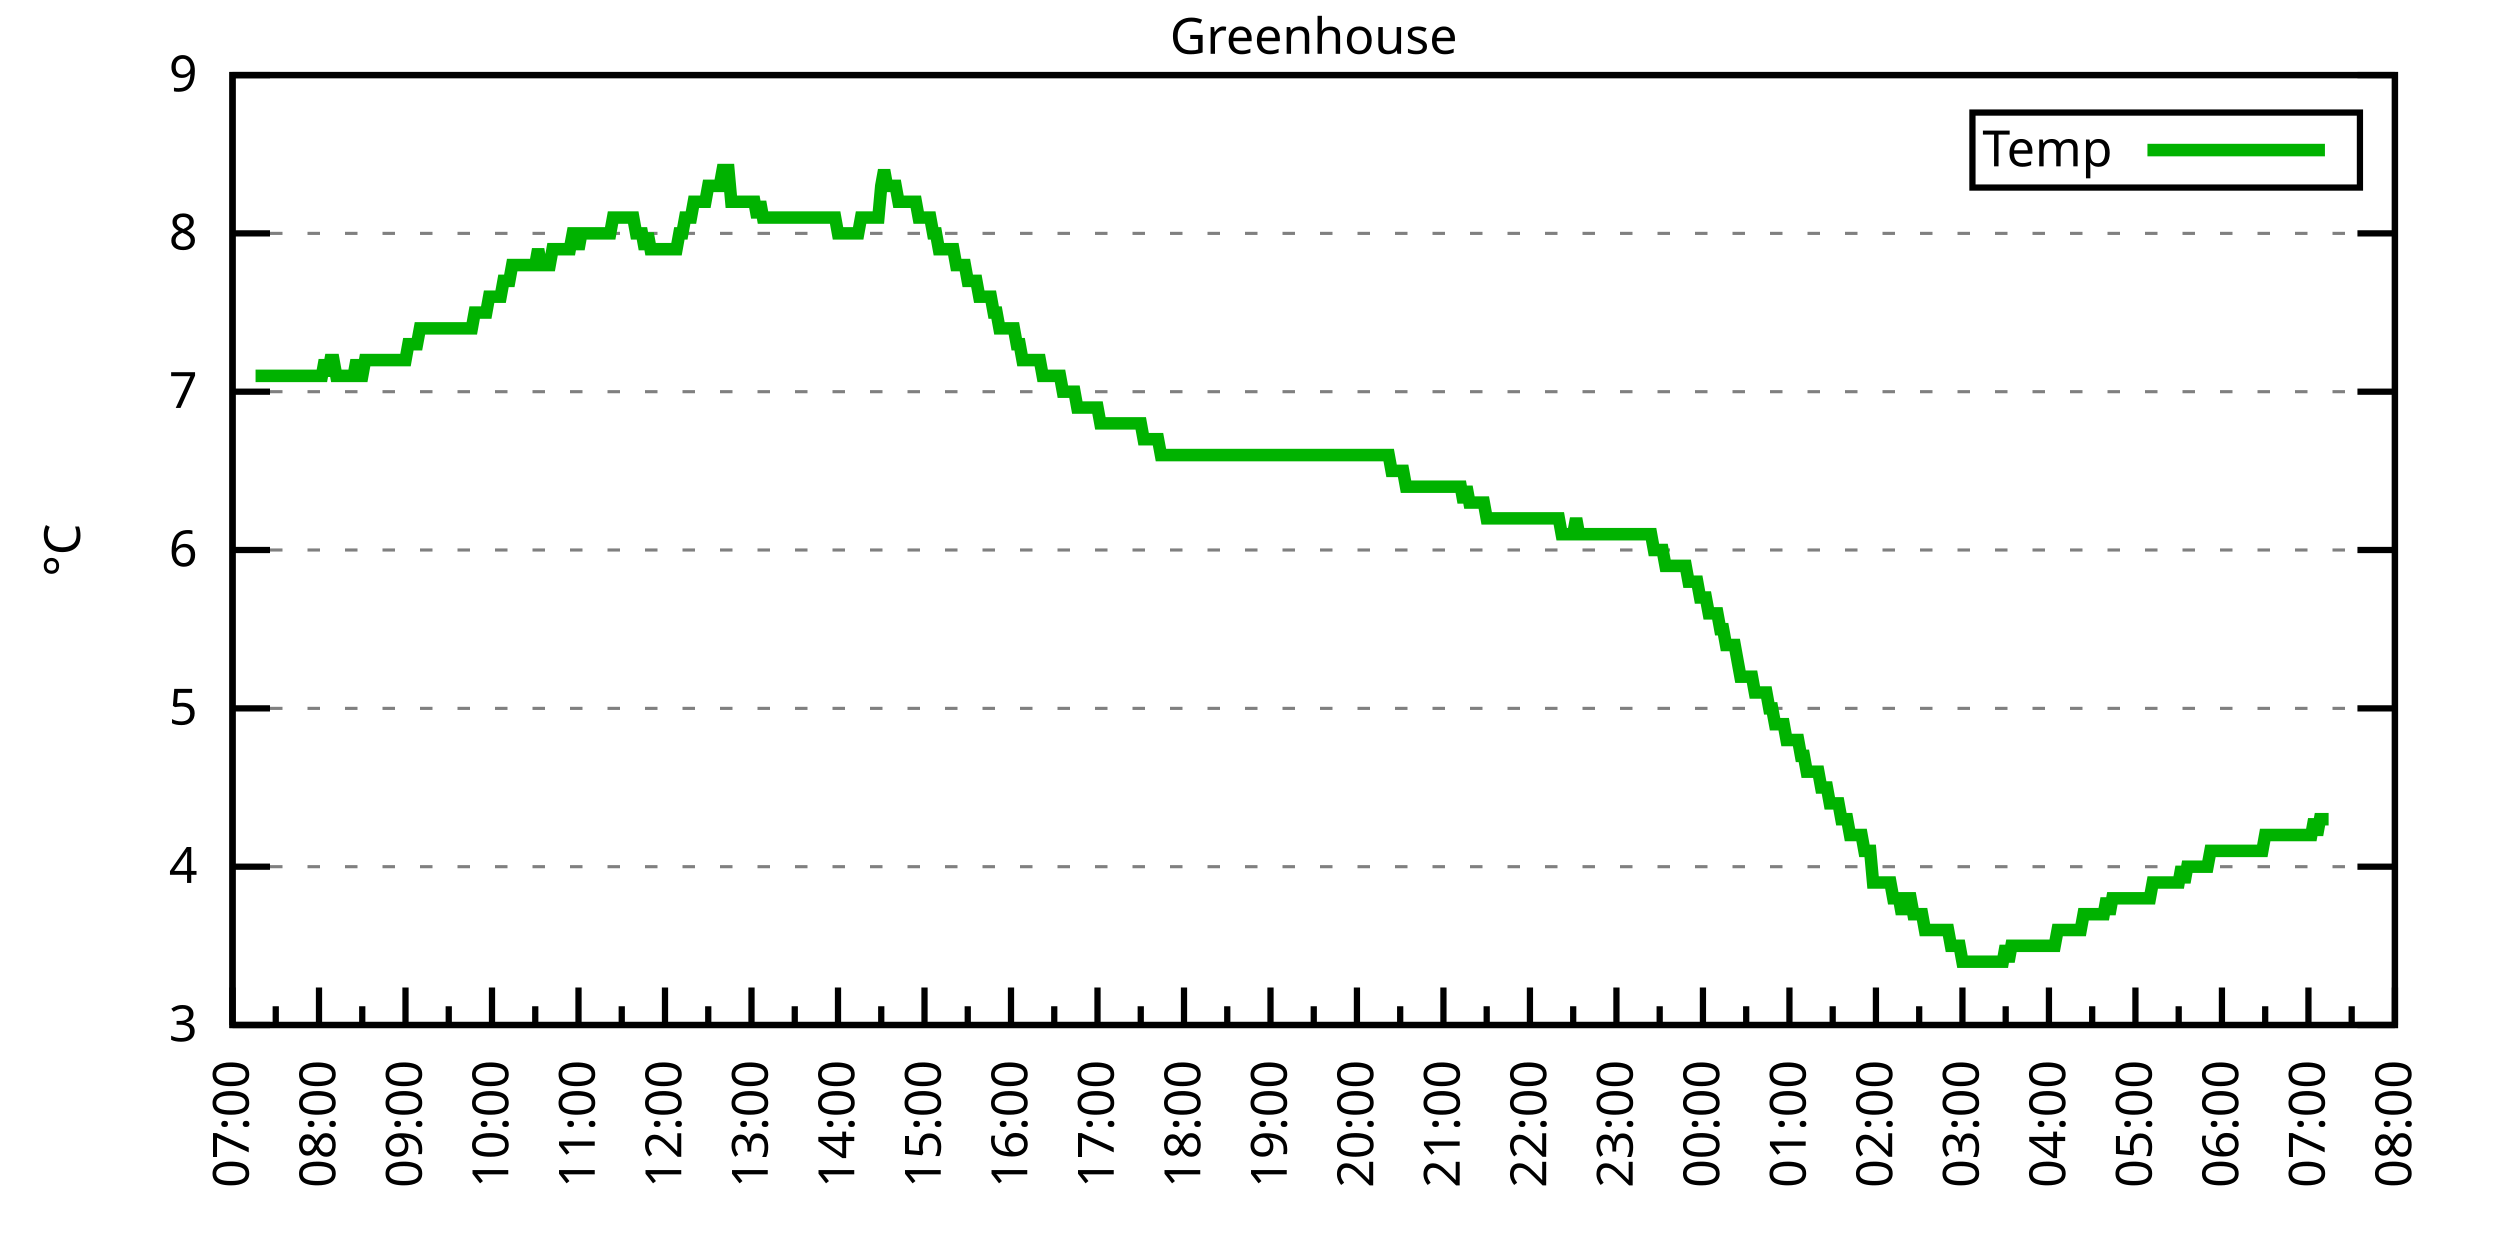
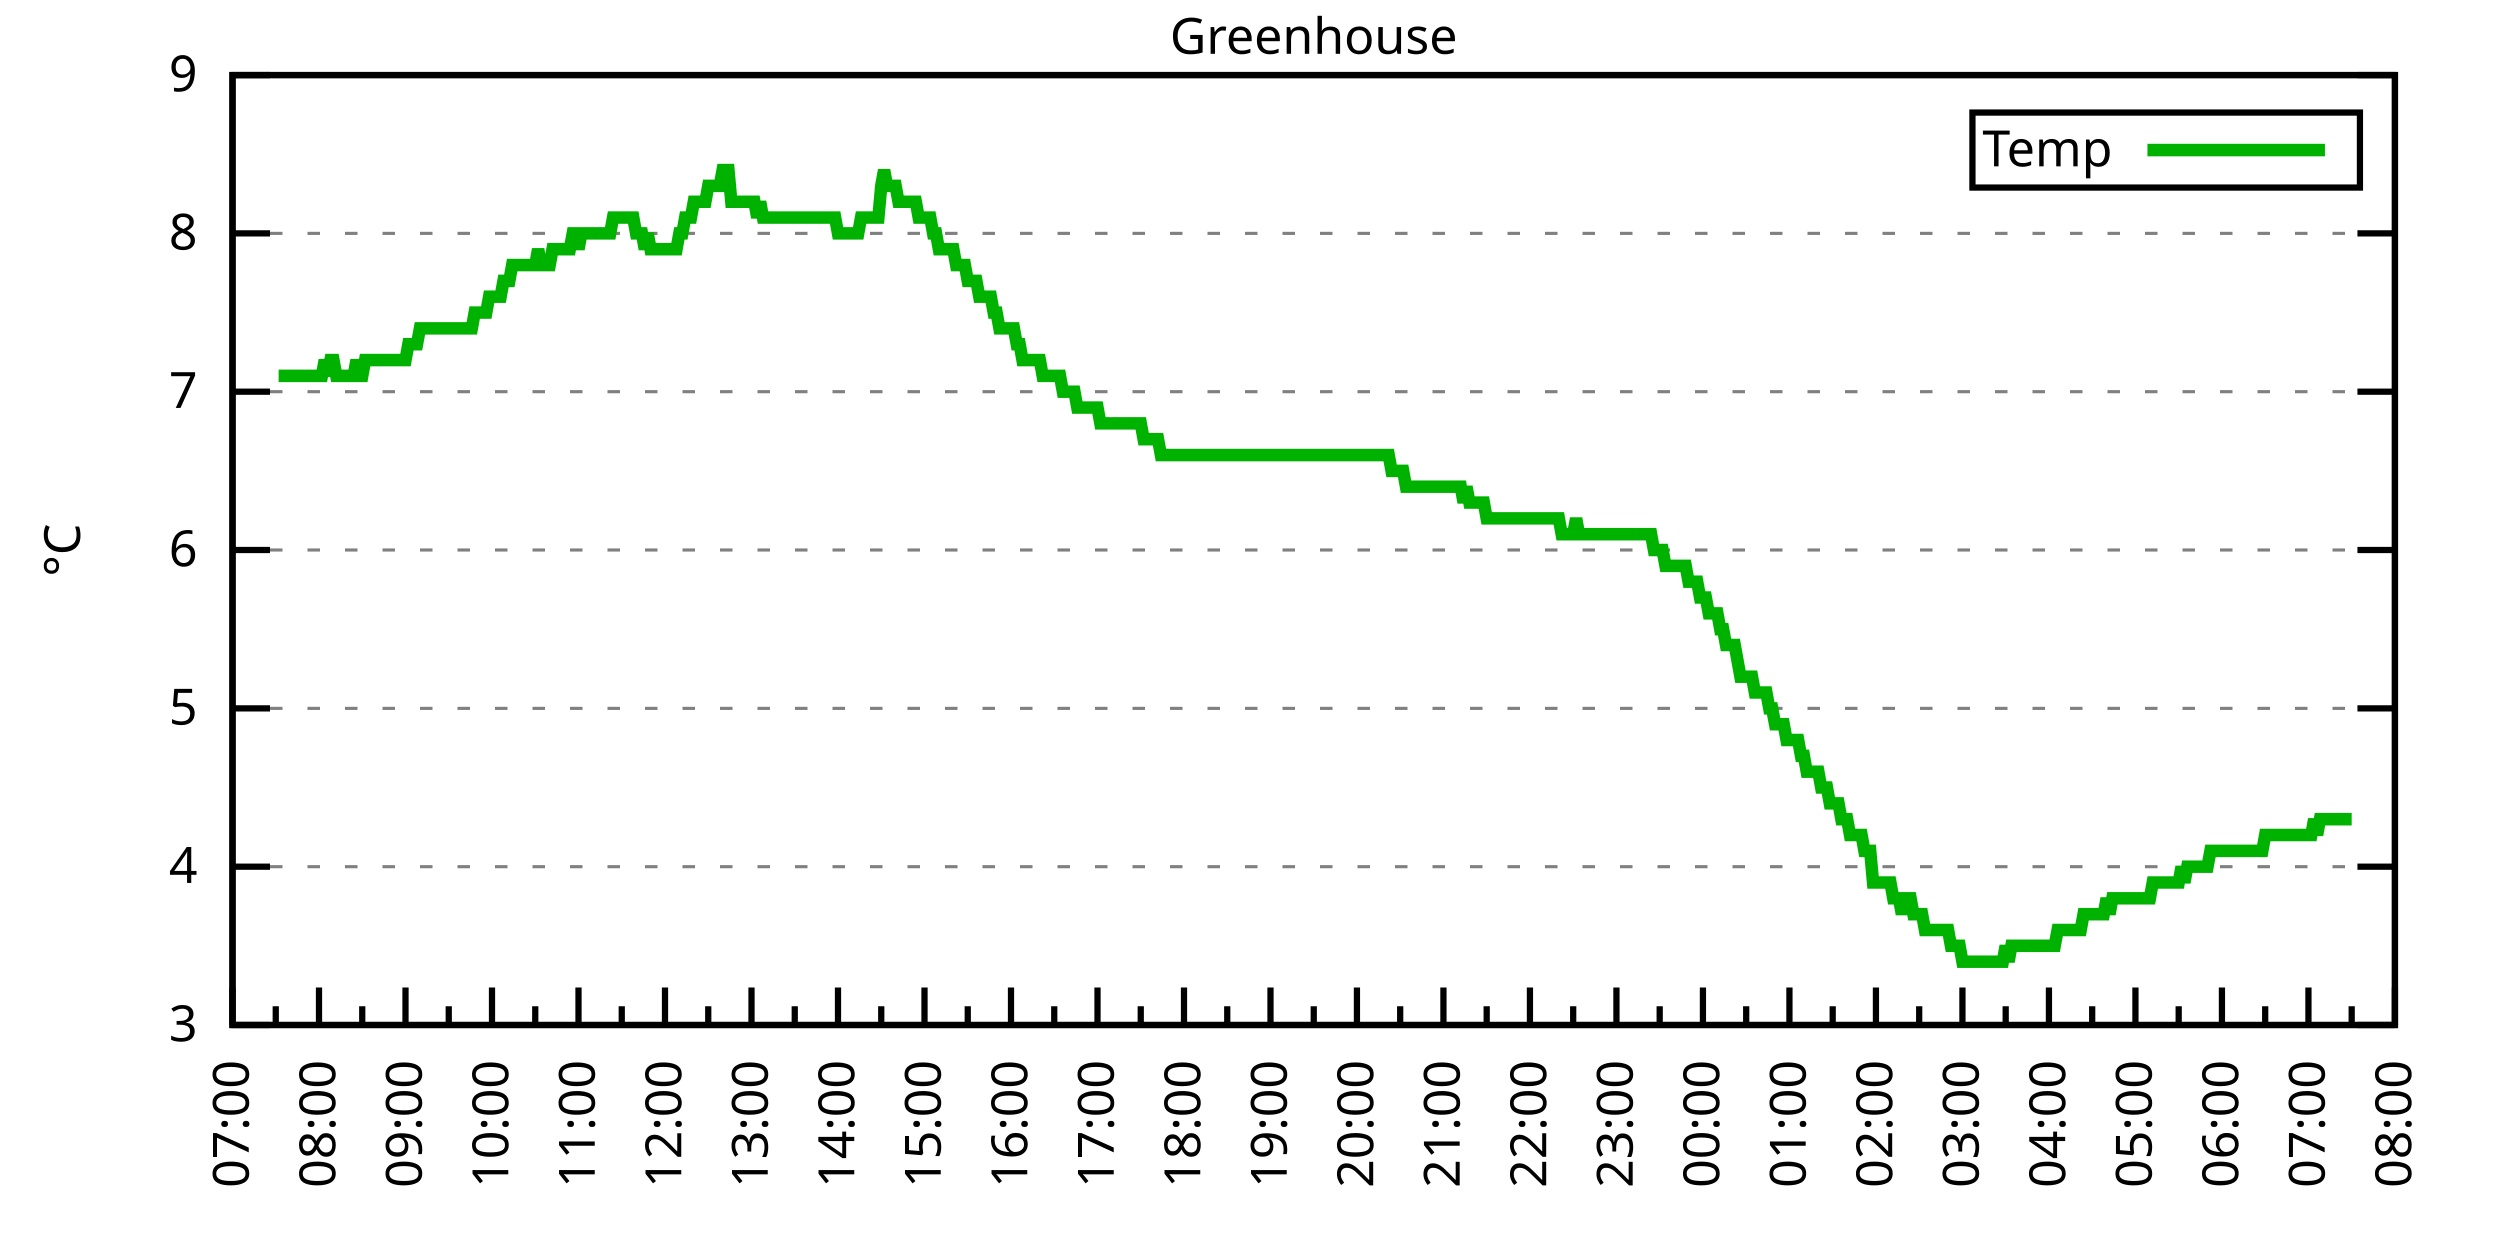
<svg xmlns="http://www.w3.org/2000/svg" xmlns:xlink="http://www.w3.org/1999/xlink" width="400" height="200" viewBox="0 0 400 200">
  <g id="gnuplot_canvas">
    <rect x="0" y="0" width="400" height="200" fill="none" />
    <defs>
      <circle id="gpDot" r="0.5" stroke-width="0.5" stroke="currentColor" />
      <path id="gpPt0" stroke-width="0.333" stroke="currentColor" d="M-1,0 h2 M0,-1 v2" />
      <path id="gpPt1" stroke-width="0.333" stroke="currentColor" d="M-1,-1 L1,1 M1,-1 L-1,1" />
      <path id="gpPt2" stroke-width="0.333" stroke="currentColor" d="M-1,0 L1,0 M0,-1 L0,1 M-1,-1 L1,1 M-1,1 L1,-1" />
      <rect id="gpPt3" stroke-width="0.333" stroke="currentColor" x="-1" y="-1" width="2" height="2" />
      <rect id="gpPt4" stroke-width="0.333" stroke="currentColor" fill="currentColor" x="-1" y="-1" width="2" height="2" />
      <circle id="gpPt5" stroke-width="0.333" stroke="currentColor" cx="0" cy="0" r="1" />
      <use xlink:href="#gpPt5" id="gpPt6" fill="currentColor" stroke="none" />
      <path id="gpPt7" stroke-width="0.333" stroke="currentColor" d="M0,-1.33 L-1.33,0.67 L1.33,0.67 z" />
      <use xlink:href="#gpPt7" id="gpPt8" fill="currentColor" stroke="none" />
      <use xlink:href="#gpPt7" id="gpPt9" stroke="currentColor" transform="rotate(180)" />
      <use xlink:href="#gpPt9" id="gpPt10" fill="currentColor" stroke="none" />
      <use xlink:href="#gpPt3" id="gpPt11" stroke="currentColor" transform="rotate(45)" />
      <use xlink:href="#gpPt11" id="gpPt12" fill="currentColor" stroke="none" />
      <path id="gpPt13" stroke-width="0.333" stroke="currentColor" d="M0,1.330 L1.265,0.411 L0.782,-1.067 L-0.782,-1.076 L-1.265,0.411 z" />
      <use xlink:href="#gpPt13" id="gpPt14" fill="currentColor" stroke="none" />
      <filter id="textbox" filterUnits="objectBoundingBox" x="0" y="0" height="1" width="1">
        <feFlood flood-color="white" flood-opacity="1" result="bgnd" />
        <feComposite in="SourceGraphic" in2="bgnd" operator="atop" />
      </filter>
      <filter id="greybox" filterUnits="objectBoundingBox" x="0" y="0" height="1" width="1">
        <feFlood flood-color="lightgrey" flood-opacity="1" result="grey" />
        <feComposite in="SourceGraphic" in2="grey" operator="atop" />
      </filter>
    </defs>
    <g fill="none" color="white" stroke="currentColor" stroke-width="1.00" stroke-linecap="butt" stroke-linejoin="miter">
</g>
    <g fill="none" color="black" stroke="currentColor" stroke-width="1.00" stroke-linecap="butt" stroke-linejoin="miter">
      <g stroke="none" shape-rendering="crispEdges">
        <polygon fill="rgb(255, 255, 255)" points="37.20,164.00 383.18,164.00 383.18,12.02 37.20,12.02 " />
      </g>
    </g>
    <g fill="none" color="black" stroke="currentColor" stroke-width="1.00" stroke-linecap="butt" stroke-linejoin="miter">
</g>
    <g fill="none" color="black" stroke="black" stroke-width="0.50" stroke-linecap="butt" stroke-linejoin="miter">
</g>
    <g fill="none" color="gray" stroke="currentColor" stroke-width="0.50" stroke-linecap="butt" stroke-linejoin="miter">
      <path stroke="gray" stroke-dasharray="2,4" class="gridline" d="M37.20,164.00 L383.19,164.00  " />
    </g>
    <g fill="none" color="gray" stroke="gray" stroke-width="1.00" stroke-linecap="butt" stroke-linejoin="miter">
</g>
    <g fill="none" color="black" stroke="currentColor" stroke-width="1.00" stroke-linecap="butt" stroke-linejoin="miter">
      <path stroke="black" d="M37.20,164.00 L43.20,164.00 M383.19,164.00 L377.19,164.00  " />
      <g transform="translate(31.60,166.60)" stroke="none" fill="black" font-family="Sans" font-size="8.00" text-anchor="end">
        <text>
          <tspan font-family="Sans"> 3</tspan>
        </text>
      </g>
    </g>
    <g fill="none" color="black" stroke="currentColor" stroke-width="1.00" stroke-linecap="butt" stroke-linejoin="miter">
</g>
    <g fill="none" color="black" stroke="black" stroke-width="0.50" stroke-linecap="butt" stroke-linejoin="miter">
</g>
    <g fill="none" color="gray" stroke="currentColor" stroke-width="0.50" stroke-linecap="butt" stroke-linejoin="miter">
      <path stroke="gray" stroke-dasharray="2,4" class="gridline" d="M37.20,138.67 L383.19,138.67  " />
    </g>
    <g fill="none" color="gray" stroke="gray" stroke-width="1.00" stroke-linecap="butt" stroke-linejoin="miter">
</g>
    <g fill="none" color="black" stroke="currentColor" stroke-width="1.00" stroke-linecap="butt" stroke-linejoin="miter">
      <path stroke="black" d="M37.20,138.67 L43.20,138.67 M383.19,138.67 L377.19,138.67  " />
      <g transform="translate(31.60,141.27)" stroke="none" fill="black" font-family="Sans" font-size="8.00" text-anchor="end">
        <text>
          <tspan font-family="Sans"> 4</tspan>
        </text>
      </g>
    </g>
    <g fill="none" color="black" stroke="currentColor" stroke-width="1.00" stroke-linecap="butt" stroke-linejoin="miter">
</g>
    <g fill="none" color="black" stroke="black" stroke-width="0.50" stroke-linecap="butt" stroke-linejoin="miter">
</g>
    <g fill="none" color="gray" stroke="currentColor" stroke-width="0.50" stroke-linecap="butt" stroke-linejoin="miter">
      <path stroke="gray" stroke-dasharray="2,4" class="gridline" d="M37.20,113.34 L383.19,113.34  " />
    </g>
    <g fill="none" color="gray" stroke="gray" stroke-width="1.00" stroke-linecap="butt" stroke-linejoin="miter">
</g>
    <g fill="none" color="black" stroke="currentColor" stroke-width="1.00" stroke-linecap="butt" stroke-linejoin="miter">
      <path stroke="black" d="M37.20,113.34 L43.20,113.34 M383.19,113.34 L377.19,113.34  " />
      <g transform="translate(31.60,115.94)" stroke="none" fill="black" font-family="Sans" font-size="8.00" text-anchor="end">
        <text>
          <tspan font-family="Sans"> 5</tspan>
        </text>
      </g>
    </g>
    <g fill="none" color="black" stroke="currentColor" stroke-width="1.00" stroke-linecap="butt" stroke-linejoin="miter">
</g>
    <g fill="none" color="black" stroke="black" stroke-width="0.50" stroke-linecap="butt" stroke-linejoin="miter">
</g>
    <g fill="none" color="gray" stroke="currentColor" stroke-width="0.50" stroke-linecap="butt" stroke-linejoin="miter">
      <path stroke="gray" stroke-dasharray="2,4" class="gridline" d="M37.20,88.00 L383.19,88.00  " />
    </g>
    <g fill="none" color="gray" stroke="gray" stroke-width="1.00" stroke-linecap="butt" stroke-linejoin="miter">
</g>
    <g fill="none" color="black" stroke="currentColor" stroke-width="1.00" stroke-linecap="butt" stroke-linejoin="miter">
      <path stroke="black" d="M37.20,88.00 L43.20,88.00 M383.19,88.00 L377.19,88.00  " />
      <g transform="translate(31.60,90.60)" stroke="none" fill="black" font-family="Sans" font-size="8.00" text-anchor="end">
        <text>
          <tspan font-family="Sans"> 6</tspan>
        </text>
      </g>
    </g>
    <g fill="none" color="black" stroke="currentColor" stroke-width="1.00" stroke-linecap="butt" stroke-linejoin="miter">
</g>
    <g fill="none" color="black" stroke="black" stroke-width="0.50" stroke-linecap="butt" stroke-linejoin="miter">
</g>
    <g fill="none" color="gray" stroke="currentColor" stroke-width="0.50" stroke-linecap="butt" stroke-linejoin="miter">
      <path stroke="gray" stroke-dasharray="2,4" class="gridline" d="M37.20,62.67 L383.19,62.67  " />
    </g>
    <g fill="none" color="gray" stroke="gray" stroke-width="1.00" stroke-linecap="butt" stroke-linejoin="miter">
</g>
    <g fill="none" color="black" stroke="currentColor" stroke-width="1.00" stroke-linecap="butt" stroke-linejoin="miter">
      <path stroke="black" d="M37.20,62.67 L43.20,62.67 M383.19,62.67 L377.19,62.67  " />
      <g transform="translate(31.60,65.27)" stroke="none" fill="black" font-family="Sans" font-size="8.00" text-anchor="end">
        <text>
          <tspan font-family="Sans"> 7</tspan>
        </text>
      </g>
    </g>
    <g fill="none" color="black" stroke="currentColor" stroke-width="1.00" stroke-linecap="butt" stroke-linejoin="miter">
</g>
    <g fill="none" color="black" stroke="black" stroke-width="0.50" stroke-linecap="butt" stroke-linejoin="miter">
</g>
    <g fill="none" color="gray" stroke="currentColor" stroke-width="0.50" stroke-linecap="butt" stroke-linejoin="miter">
      <path stroke="gray" stroke-dasharray="2,4" class="gridline" d="M37.20,37.34 L383.19,37.34  " />
    </g>
    <g fill="none" color="gray" stroke="gray" stroke-width="1.00" stroke-linecap="butt" stroke-linejoin="miter">
</g>
    <g fill="none" color="black" stroke="currentColor" stroke-width="1.00" stroke-linecap="butt" stroke-linejoin="miter">
      <path stroke="black" d="M37.20,37.34 L43.20,37.34 M383.19,37.34 L377.19,37.34  " />
      <g transform="translate(31.60,39.94)" stroke="none" fill="black" font-family="Sans" font-size="8.00" text-anchor="end">
        <text>
          <tspan font-family="Sans"> 8</tspan>
        </text>
      </g>
    </g>
    <g fill="none" color="black" stroke="currentColor" stroke-width="1.00" stroke-linecap="butt" stroke-linejoin="miter">
</g>
    <g fill="none" color="black" stroke="black" stroke-width="0.50" stroke-linecap="butt" stroke-linejoin="miter">
</g>
    <g fill="none" color="gray" stroke="currentColor" stroke-width="0.50" stroke-linecap="butt" stroke-linejoin="miter">
      <path stroke="gray" stroke-dasharray="2,4" class="gridline" d="M37.20,12.01 L383.19,12.01  " />
    </g>
    <g fill="none" color="gray" stroke="gray" stroke-width="1.00" stroke-linecap="butt" stroke-linejoin="miter">
</g>
    <g fill="none" color="black" stroke="currentColor" stroke-width="1.00" stroke-linecap="butt" stroke-linejoin="miter">
      <path stroke="black" d="M37.20,12.01 L43.20,12.01 M383.19,12.01 L377.19,12.01  " />
      <g transform="translate(31.60,14.61)" stroke="none" fill="black" font-family="Sans" font-size="8.00" text-anchor="end">
        <text>
          <tspan font-family="Sans"> 9</tspan>
        </text>
      </g>
    </g>
    <g fill="none" color="black" stroke="currentColor" stroke-width="1.00" stroke-linecap="butt" stroke-linejoin="miter">
      <path stroke="black" d="M37.20,164.00 L37.20,158.00  " />
      <g transform="translate(39.80,169.60) rotate(270)" stroke="none" fill="black" font-family="Sans" font-size="8.00" text-anchor="end">
        <text>
          <tspan font-family="Sans">07:00</tspan>
        </text>
      </g>
    </g>
    <g fill="none" color="black" stroke="currentColor" stroke-width="1.00" stroke-linecap="butt" stroke-linejoin="miter">
      <path stroke="black" d="M44.12,164.00 L44.12,161.00 M51.04,164.00 L51.04,158.00  " />
      <g transform="translate(53.64,169.60) rotate(270)" stroke="none" fill="black" font-family="Sans" font-size="8.00" text-anchor="end">
        <text>
          <tspan font-family="Sans">08:00</tspan>
        </text>
      </g>
    </g>
    <g fill="none" color="black" stroke="currentColor" stroke-width="1.00" stroke-linecap="butt" stroke-linejoin="miter">
      <path stroke="black" d="M57.96,164.00 L57.96,161.00 M64.88,164.00 L64.88,158.00  " />
      <g transform="translate(67.48,169.60) rotate(270)" stroke="none" fill="black" font-family="Sans" font-size="8.00" text-anchor="end">
        <text>
          <tspan font-family="Sans">09:00</tspan>
        </text>
      </g>
    </g>
    <g fill="none" color="black" stroke="currentColor" stroke-width="1.00" stroke-linecap="butt" stroke-linejoin="miter">
      <path stroke="black" d="M71.80,164.00 L71.80,161.00 M78.72,164.00 L78.72,158.00  " />
      <g transform="translate(81.32,169.60) rotate(270)" stroke="none" fill="black" font-family="Sans" font-size="8.00" text-anchor="end">
        <text>
          <tspan font-family="Sans">10:00</tspan>
        </text>
      </g>
    </g>
    <g fill="none" color="black" stroke="currentColor" stroke-width="1.00" stroke-linecap="butt" stroke-linejoin="miter">
      <path stroke="black" d="M85.64,164.00 L85.64,161.00 M92.56,164.00 L92.56,158.00  " />
      <g transform="translate(95.16,169.60) rotate(270)" stroke="none" fill="black" font-family="Sans" font-size="8.00" text-anchor="end">
        <text>
          <tspan font-family="Sans">11:00</tspan>
        </text>
      </g>
    </g>
    <g fill="none" color="black" stroke="currentColor" stroke-width="1.00" stroke-linecap="butt" stroke-linejoin="miter">
      <path stroke="black" d="M99.48,164.00 L99.48,161.00 M106.40,164.00 L106.40,158.00  " />
      <g transform="translate(109.00,169.60) rotate(270)" stroke="none" fill="black" font-family="Sans" font-size="8.00" text-anchor="end">
        <text>
          <tspan font-family="Sans">12:00</tspan>
        </text>
      </g>
    </g>
    <g fill="none" color="black" stroke="currentColor" stroke-width="1.00" stroke-linecap="butt" stroke-linejoin="miter">
      <path stroke="black" d="M113.32,164.00 L113.32,161.00 M120.24,164.00 L120.24,158.00  " />
      <g transform="translate(122.84,169.60) rotate(270)" stroke="none" fill="black" font-family="Sans" font-size="8.00" text-anchor="end">
        <text>
          <tspan font-family="Sans">13:00</tspan>
        </text>
      </g>
    </g>
    <g fill="none" color="black" stroke="currentColor" stroke-width="1.00" stroke-linecap="butt" stroke-linejoin="miter">
      <path stroke="black" d="M127.16,164.00 L127.16,161.00 M134.08,164.00 L134.08,158.00  " />
      <g transform="translate(136.68,169.60) rotate(270)" stroke="none" fill="black" font-family="Sans" font-size="8.00" text-anchor="end">
        <text>
          <tspan font-family="Sans">14:00</tspan>
        </text>
      </g>
    </g>
    <g fill="none" color="black" stroke="currentColor" stroke-width="1.00" stroke-linecap="butt" stroke-linejoin="miter">
      <path stroke="black" d="M141.00,164.00 L141.00,161.00 M147.92,164.00 L147.92,158.00  " />
      <g transform="translate(150.52,169.60) rotate(270)" stroke="none" fill="black" font-family="Sans" font-size="8.00" text-anchor="end">
        <text>
          <tspan font-family="Sans">15:00</tspan>
        </text>
      </g>
    </g>
    <g fill="none" color="black" stroke="currentColor" stroke-width="1.00" stroke-linecap="butt" stroke-linejoin="miter">
      <path stroke="black" d="M154.84,164.00 L154.84,161.00 M161.76,164.00 L161.76,158.00  " />
      <g transform="translate(164.36,169.60) rotate(270)" stroke="none" fill="black" font-family="Sans" font-size="8.00" text-anchor="end">
        <text>
          <tspan font-family="Sans">16:00</tspan>
        </text>
      </g>
    </g>
    <g fill="none" color="black" stroke="currentColor" stroke-width="1.00" stroke-linecap="butt" stroke-linejoin="miter">
      <path stroke="black" d="M168.68,164.00 L168.68,161.00 M175.60,164.00 L175.60,158.00  " />
      <g transform="translate(178.20,169.60) rotate(270)" stroke="none" fill="black" font-family="Sans" font-size="8.00" text-anchor="end">
        <text>
          <tspan font-family="Sans">17:00</tspan>
        </text>
      </g>
    </g>
    <g fill="none" color="black" stroke="currentColor" stroke-width="1.00" stroke-linecap="butt" stroke-linejoin="miter">
      <path stroke="black" d="M182.52,164.00 L182.52,161.00 M189.44,164.00 L189.44,158.00  " />
      <g transform="translate(192.04,169.60) rotate(270)" stroke="none" fill="black" font-family="Sans" font-size="8.00" text-anchor="end">
        <text>
          <tspan font-family="Sans">18:00</tspan>
        </text>
      </g>
    </g>
    <g fill="none" color="black" stroke="currentColor" stroke-width="1.00" stroke-linecap="butt" stroke-linejoin="miter">
      <path stroke="black" d="M196.36,164.00 L196.36,161.00 M203.28,164.00 L203.28,158.00  " />
      <g transform="translate(205.88,169.60) rotate(270)" stroke="none" fill="black" font-family="Sans" font-size="8.00" text-anchor="end">
        <text>
          <tspan font-family="Sans">19:00</tspan>
        </text>
      </g>
    </g>
    <g fill="none" color="black" stroke="currentColor" stroke-width="1.00" stroke-linecap="butt" stroke-linejoin="miter">
      <path stroke="black" d="M210.20,164.00 L210.20,161.00 M217.11,164.00 L217.11,158.00  " />
      <g transform="translate(219.71,169.60) rotate(270)" stroke="none" fill="black" font-family="Sans" font-size="8.00" text-anchor="end">
        <text>
          <tspan font-family="Sans">20:00</tspan>
        </text>
      </g>
    </g>
    <g fill="none" color="black" stroke="currentColor" stroke-width="1.00" stroke-linecap="butt" stroke-linejoin="miter">
      <path stroke="black" d="M224.03,164.00 L224.03,161.00 M230.95,164.00 L230.95,158.00  " />
      <g transform="translate(233.55,169.60) rotate(270)" stroke="none" fill="black" font-family="Sans" font-size="8.00" text-anchor="end">
        <text>
          <tspan font-family="Sans">21:00</tspan>
        </text>
      </g>
    </g>
    <g fill="none" color="black" stroke="currentColor" stroke-width="1.00" stroke-linecap="butt" stroke-linejoin="miter">
      <path stroke="black" d="M237.87,164.00 L237.87,161.00 M244.79,164.00 L244.79,158.00  " />
      <g transform="translate(247.39,169.60) rotate(270)" stroke="none" fill="black" font-family="Sans" font-size="8.00" text-anchor="end">
        <text>
          <tspan font-family="Sans">22:00</tspan>
        </text>
      </g>
    </g>
    <g fill="none" color="black" stroke="currentColor" stroke-width="1.00" stroke-linecap="butt" stroke-linejoin="miter">
      <path stroke="black" d="M251.71,164.00 L251.71,161.00 M258.63,164.00 L258.63,158.00  " />
      <g transform="translate(261.23,169.60) rotate(270)" stroke="none" fill="black" font-family="Sans" font-size="8.00" text-anchor="end">
        <text>
          <tspan font-family="Sans">23:00</tspan>
        </text>
      </g>
    </g>
    <g fill="none" color="black" stroke="currentColor" stroke-width="1.00" stroke-linecap="butt" stroke-linejoin="miter">
      <path stroke="black" d="M265.55,164.00 L265.55,161.00 M272.47,164.00 L272.47,158.00  " />
      <g transform="translate(275.07,169.60) rotate(270)" stroke="none" fill="black" font-family="Sans" font-size="8.00" text-anchor="end">
        <text>
          <tspan font-family="Sans">00:00</tspan>
        </text>
      </g>
    </g>
    <g fill="none" color="black" stroke="currentColor" stroke-width="1.00" stroke-linecap="butt" stroke-linejoin="miter">
      <path stroke="black" d="M279.39,164.00 L279.39,161.00 M286.31,164.00 L286.31,158.00  " />
      <g transform="translate(288.91,169.60) rotate(270)" stroke="none" fill="black" font-family="Sans" font-size="8.00" text-anchor="end">
        <text>
          <tspan font-family="Sans">01:00</tspan>
        </text>
      </g>
    </g>
    <g fill="none" color="black" stroke="currentColor" stroke-width="1.00" stroke-linecap="butt" stroke-linejoin="miter">
      <path stroke="black" d="M293.23,164.00 L293.23,161.00 M300.15,164.00 L300.15,158.00  " />
      <g transform="translate(302.75,169.60) rotate(270)" stroke="none" fill="black" font-family="Sans" font-size="8.00" text-anchor="end">
        <text>
          <tspan font-family="Sans">02:00</tspan>
        </text>
      </g>
    </g>
    <g fill="none" color="black" stroke="currentColor" stroke-width="1.00" stroke-linecap="butt" stroke-linejoin="miter">
      <path stroke="black" d="M307.07,164.00 L307.07,161.00 M313.99,164.00 L313.99,158.00  " />
      <g transform="translate(316.59,169.60) rotate(270)" stroke="none" fill="black" font-family="Sans" font-size="8.00" text-anchor="end">
        <text>
          <tspan font-family="Sans">03:00</tspan>
        </text>
      </g>
    </g>
    <g fill="none" color="black" stroke="currentColor" stroke-width="1.00" stroke-linecap="butt" stroke-linejoin="miter">
      <path stroke="black" d="M320.91,164.00 L320.91,161.00 M327.83,164.00 L327.83,158.00  " />
      <g transform="translate(330.43,169.60) rotate(270)" stroke="none" fill="black" font-family="Sans" font-size="8.00" text-anchor="end">
        <text>
          <tspan font-family="Sans">04:00</tspan>
        </text>
      </g>
    </g>
    <g fill="none" color="black" stroke="currentColor" stroke-width="1.00" stroke-linecap="butt" stroke-linejoin="miter">
      <path stroke="black" d="M334.75,164.00 L334.75,161.00 M341.67,164.00 L341.67,158.00  " />
      <g transform="translate(344.27,169.60) rotate(270)" stroke="none" fill="black" font-family="Sans" font-size="8.00" text-anchor="end">
        <text>
          <tspan font-family="Sans">05:00</tspan>
        </text>
      </g>
    </g>
    <g fill="none" color="black" stroke="currentColor" stroke-width="1.00" stroke-linecap="butt" stroke-linejoin="miter">
      <path stroke="black" d="M348.59,164.00 L348.59,161.00 M355.51,164.00 L355.51,158.00  " />
      <g transform="translate(358.11,169.60) rotate(270)" stroke="none" fill="black" font-family="Sans" font-size="8.00" text-anchor="end">
        <text>
          <tspan font-family="Sans">06:00</tspan>
        </text>
      </g>
    </g>
    <g fill="none" color="black" stroke="currentColor" stroke-width="1.00" stroke-linecap="butt" stroke-linejoin="miter">
      <path stroke="black" d="M362.43,164.00 L362.43,161.00 M369.35,164.00 L369.35,158.00  " />
      <g transform="translate(371.95,169.60) rotate(270)" stroke="none" fill="black" font-family="Sans" font-size="8.00" text-anchor="end">
        <text>
          <tspan font-family="Sans">07:00</tspan>
        </text>
      </g>
    </g>
    <g fill="none" color="black" stroke="currentColor" stroke-width="1.00" stroke-linecap="butt" stroke-linejoin="miter">
      <path stroke="black" d="M376.27,164.00 L376.27,161.00 M383.19,164.00 L383.19,158.00  " />
      <g transform="translate(385.79,169.60) rotate(270)" stroke="none" fill="black" font-family="Sans" font-size="8.00" text-anchor="end">
        <text>
          <tspan font-family="Sans">08:00</tspan>
        </text>
      </g>
    </g>
    <g fill="none" color="black" stroke="currentColor" stroke-width="1.00" stroke-linecap="butt" stroke-linejoin="miter">
</g>
    <g fill="none" color="black" stroke="currentColor" stroke-width="1.00" stroke-linecap="butt" stroke-linejoin="miter">
      <path stroke="black" d="M37.20,12.01 L37.20,164.00 L383.19,164.00 L383.19,12.01 L37.20,12.01 Z  " />
    </g>
    <g fill="none" color="black" stroke="currentColor" stroke-width="1.00" stroke-linecap="butt" stroke-linejoin="miter">
      <g transform="translate(12.80,88.01) rotate(270)" stroke="none" fill="black" font-family="Sans" font-size="8.00" text-anchor="middle">
        <text>
          <tspan font-family="Sans">°C</tspan>
        </text>
      </g>
    </g>
    <g fill="none" color="black" stroke="currentColor" stroke-width="1.00" stroke-linecap="butt" stroke-linejoin="miter">
</g>
    <g fill="none" color="black" stroke="currentColor" stroke-width="1.00" stroke-linecap="butt" stroke-linejoin="miter">
      <path stroke="black" d="M315.59,30.01 L315.59,18.01 L377.59,18.01 L377.59,30.01 L315.59,30.01 Z  " />
    </g>
    <g id="Greenhouse_plot_1">
      <g fill="none" color="white" stroke="black" stroke-width="2.00" stroke-linecap="butt" stroke-linejoin="miter">
</g>
      <g fill="none" color="black" stroke="currentColor" stroke-width="2.00" stroke-linecap="butt" stroke-linejoin="miter">
        <g transform="translate(337.99,26.61)" stroke="none" fill="black" font-family="Sans" font-size="8.00" text-anchor="end">
          <text>
            <tspan font-family="Sans">Temp</tspan>
          </text>
        </g>
      </g>
      <g fill="none" color="black" stroke="currentColor" stroke-width="2.00" stroke-linecap="butt" stroke-linejoin="miter">
-         <path stroke="rgb(  0, 178,   0)" d="M343.59,24.01 L371.99,24.01 M40.89,60.14 L41.35,60.14 L41.81,60.14 L42.27,60.14 L42.74,60.14 L43.20,60.14   L43.66,60.14 L44.12,60.14 L44.58,60.14 L45.04,60.14 L45.50,60.14 L45.97,60.14 L46.43,60.14 L46.89,60.14   L47.35,60.14 L47.81,60.14 L48.27,60.14 L48.73,60.14 L49.19,60.14 L49.66,60.14 L50.12,60.14 L50.58,60.14   L51.04,60.14 L51.50,60.14 L51.96,57.61 L52.42,60.14 L52.88,57.61 L53.35,57.61 L53.81,60.14 L54.27,60.14   L54.73,60.14 L55.19,60.14 L55.65,60.14 L56.11,60.14 L56.58,60.14 L57.04,57.61 L57.50,60.14 L57.96,60.14   L58.42,57.61 L58.88,57.61 L59.34,57.61 L59.80,57.61 L60.27,57.61 L60.73,57.61 L61.19,57.61 L61.65,57.61   L62.11,57.61 L62.57,57.61 L63.03,57.61 L63.50,57.61 L63.96,57.61 L64.42,57.61 L64.88,57.61 L65.34,55.07   L65.80,55.07 L66.26,55.07 L66.72,55.07 L67.19,52.54 L67.65,52.54 L68.11,52.54 L68.57,52.54 L69.03,52.54   L69.49,52.54 L69.95,52.54 L70.42,52.54 L70.88,52.54 L71.34,52.54 L71.80,52.54 L72.26,52.54 L72.72,52.54   L73.18,52.54 L73.64,52.54 L74.11,52.54 L74.57,52.54 L75.03,52.54 L75.49,52.54 L75.95,50.01 L76.41,50.01   L76.87,50.01 L77.33,50.01 L77.80,50.01 L78.26,47.47 L78.72,47.47 L79.18,47.47 L79.64,47.47 L80.10,47.47   L80.56,44.94 L81.03,44.94 L81.49,44.94 L81.95,42.41 L82.41,42.41 L82.87,42.41 L83.33,42.41 L83.79,42.41   L84.25,42.41 L84.72,42.41 L85.18,42.41 L85.64,42.41 L86.10,39.87 L86.56,42.41 L87.02,42.41 L87.48,42.41   L87.95,42.41 L88.41,39.87 L88.87,39.87 L89.33,39.87 L89.79,39.87 L90.25,39.87 L90.71,39.87 L91.17,39.87   L91.64,37.34 L92.10,37.34 L92.56,39.87 L93.02,37.34 L93.48,37.34 L93.94,37.34 L94.40,37.34 L94.87,37.34   L95.33,37.34 L95.79,37.34 L96.25,37.34 L96.71,37.34 L97.17,37.34 L97.63,37.34 L98.09,34.81 L98.56,34.81   L99.02,34.81 L99.48,34.81 L99.94,34.81 L100.40,34.81 L100.86,34.81 L101.32,34.81 L101.78,37.34 L102.25,37.34   L102.71,37.34 L103.17,39.87 L103.63,37.34 L104.09,39.87 L104.55,39.87 L105.01,39.87 L105.48,39.87 L105.94,39.87   L106.40,39.87 L106.86,39.87 L107.32,39.87 L107.78,39.87 L108.24,39.87 L108.70,37.34 L109.17,37.34 L109.63,34.81   L110.09,34.81 L110.55,34.81 L111.01,32.28 L111.47,32.28 L111.93,32.28 L112.40,32.28 L112.86,32.28 L113.32,29.74   L113.78,29.74 L114.24,29.74 L114.70,29.74 L115.16,29.74 L115.62,27.21 L116.09,27.21 L116.55,27.21 L117.01,32.28   L117.47,32.28 L117.93,32.28 L118.39,32.28 L118.85,32.28 L119.31,32.28 L119.78,32.28 L120.24,32.28 L120.70,32.28   L121.16,34.81 L121.62,32.28 L122.08,34.81 L122.54,34.81 L123.01,34.81 L123.47,34.81 L123.93,34.81 L124.39,34.81   L124.85,34.81 L125.31,34.81 L125.77,34.81 L126.23,34.81 L126.70,34.81 L127.16,34.81 L127.62,34.81 L128.08,34.81   L128.54,34.81 L129.00,34.81 L129.46,34.81 L129.93,34.81 L130.39,34.81 L130.85,34.81 L131.31,34.81 L131.77,34.81   L132.23,34.81 L132.69,34.81 L133.15,34.81 L133.62,34.81 L134.08,37.34 L134.54,37.34 L135.00,37.34 L135.46,37.34   L135.92,37.34 L136.38,37.34 L136.85,37.34 L137.31,37.34 L137.77,34.81 L138.23,34.81 L138.69,34.81 L139.15,34.81   L139.61,34.81 L140.07,34.81 L140.54,34.81 L141.00,29.74 L141.46,27.21 L141.92,29.74 L142.38,29.74 L142.84,29.74   L143.30,29.74 L143.76,32.28 L144.23,32.28 L144.69,32.28 L145.15,32.28 L145.61,32.28 L146.07,32.28 L146.53,32.28   L146.99,34.81 L147.46,34.81 L147.92,34.81 L148.38,34.81 L148.84,34.81 L149.30,37.34 L149.76,37.34 L150.22,39.87   L150.68,39.87 L151.15,39.87 L151.61,39.87 L152.07,39.87 L152.53,39.87 L152.99,42.41 L153.45,42.41 L153.91,42.41   L154.38,42.41 L154.84,44.94 L155.30,44.94 L155.76,44.94 L156.22,44.94 L156.68,47.47 L157.14,47.47 L157.60,47.47   L158.07,47.47 L158.53,47.47 L158.99,50.01 L159.45,50.01 L159.91,52.54 L160.37,52.54 L160.83,52.54 L161.30,52.54   L161.76,52.54 L162.22,52.54 L162.68,55.07 L163.14,55.07 L163.60,57.61 L164.06,57.61 L164.52,57.61 L164.99,57.61   L165.45,57.61 L165.91,57.61 L166.37,57.61 L166.83,60.14 L167.29,60.14 L167.75,60.14 L168.21,60.14 L168.68,60.14   L169.14,60.14 L169.60,60.14 L170.06,62.67 L170.52,62.67 L170.98,62.67 L171.44,62.67 L171.91,62.67 L172.37,65.21   L172.83,65.21 L173.29,65.21 L173.75,65.21 L174.21,65.21 L174.67,65.21 L175.13,65.21 L175.60,65.21 L176.06,67.74   L176.52,67.74 L176.98,67.74 L177.44,67.74 L177.90,67.74 L178.36,67.74 L178.83,67.74 L179.29,67.74 L179.75,67.74   L180.21,67.74 L180.67,67.74 L181.13,67.74 L181.59,67.74 L182.05,67.74 L182.52,67.74 L182.98,70.27 L183.44,70.27   L183.90,70.27 L184.36,70.27 L184.82,70.27 L185.28,70.27 L185.75,72.81 L186.21,72.81 L186.67,72.81 L187.13,72.81   L187.59,72.81 L188.05,72.81 L188.51,72.81 L188.97,72.81 L189.44,72.81 L189.90,72.81 L190.36,72.81 L190.82,72.81   L191.28,72.81 L191.74,72.81 L192.20,72.81 L192.66,72.81 L193.13,72.81 L193.59,72.81 L194.05,72.81 L194.51,72.81   L194.97,72.81 L195.43,72.81 L195.89,72.81 L196.36,72.81 L196.82,72.81 L197.28,72.81 L197.74,72.81 L198.20,72.81   L198.66,72.81 L199.12,72.81 L199.58,72.81 L200.05,72.81 L200.51,72.81 L200.97,72.81 L201.43,72.81 L201.89,72.81   L202.35,72.81 L202.81,72.81 L203.28,72.81 L203.74,72.81 L204.20,72.81 L204.66,72.81 L205.12,72.81 L205.58,72.81   L206.04,72.81 L206.50,72.81 L206.97,72.81 L207.43,72.81 L207.89,72.81 L208.35,72.81 L208.81,72.81 L209.27,72.81   L209.73,72.81 L210.20,72.81 L210.66,72.81 L211.12,72.81 L211.58,72.81 L212.04,72.81 L212.50,72.81 L212.96,72.81   L213.42,72.81 L213.89,72.81 L214.35,72.81 L214.81,72.81 L215.27,72.81 L215.73,72.81 L216.19,72.81 L216.65,72.81   L217.11,72.81 L217.58,72.81 L218.04,72.81 L218.50,72.81 L218.96,72.81 L219.42,72.81 L219.88,72.81 L220.34,72.81   L220.81,72.81 L221.27,72.81 L221.73,72.81 L222.19,72.81 L222.65,75.34 L223.11,75.34 L223.57,75.34 L224.03,75.34   L224.50,75.34 L224.96,77.87 L225.42,77.87 L225.88,77.87 L226.34,77.87 L226.80,77.87 L227.26,77.87 L227.73,77.87   L228.19,77.87 L228.65,77.87 L229.11,77.87 L229.57,77.87 L230.03,77.87 L230.49,77.87 L230.95,77.87 L231.42,77.87   L231.88,77.87 L232.34,77.87 L232.80,77.87 L233.26,77.87 L233.72,77.87 L234.18,80.41 L234.64,77.87 L235.11,80.41   L235.57,80.41 L236.03,80.41 L236.49,80.41 L236.95,80.41 L237.41,80.41 L237.87,82.94 L238.34,82.94 L238.80,82.94   L239.26,82.94 L239.72,82.94 L240.18,82.94 L240.64,82.94 L241.10,82.94 L241.56,82.94 L242.03,82.94 L242.49,82.94   L242.95,82.94 L243.41,82.94 L243.87,82.94 L244.33,82.94 L244.79,82.94 L245.26,82.94 L245.72,82.94 L246.18,82.94   L246.64,82.94 L247.10,82.94 L247.56,82.94 L248.02,82.94 L248.48,82.94 L248.95,82.94 L249.41,82.94 L249.87,85.47   L250.33,85.47 L250.79,85.47 L251.25,85.47 L251.71,85.47 L252.18,82.94 L252.64,85.47 L253.10,85.47 L253.56,85.47   L254.02,85.47 L254.48,85.47 L254.94,85.47 L255.40,85.47 L255.87,85.47 L256.33,85.47 L256.79,85.47 L257.25,85.47   L257.71,85.47 L258.17,85.47 L258.63,85.47 L259.09,85.47 L259.56,85.47 L260.02,85.47 L260.48,85.47 L260.94,85.47   L261.40,85.47 L261.86,85.47 L262.32,85.47 L262.79,85.47 L263.25,85.47 L263.71,85.47 L264.17,85.47 L264.63,88.00   L265.09,88.00 L265.55,88.00 L266.01,88.00 L266.48,90.54 L266.94,90.54 L267.40,90.54 L267.86,90.54 L268.32,90.54   L268.78,90.54 L269.24,90.54 L269.71,90.54 L270.17,93.07 L270.63,93.07 L271.09,93.07 L271.55,93.07 L272.01,95.60   L272.47,95.60 L272.93,95.60 L273.40,98.14 L273.86,98.14 L274.32,98.14 L274.78,98.14 L275.24,100.67 L275.70,100.67   L276.16,103.20 L276.63,103.20 L277.09,103.20 L277.55,103.20 L278.01,105.74 L278.47,108.27 L278.93,108.27 L279.39,108.27   L279.85,108.27 L280.32,108.27 L280.78,110.80 L281.24,110.80 L281.70,110.80 L282.16,110.80 L282.62,110.80 L283.08,113.34   L283.54,113.34 L284.01,115.87 L284.47,115.87 L284.93,115.87 L285.39,115.87 L285.85,118.40 L286.31,118.40 L286.77,118.40   L287.24,118.40 L287.70,118.40 L288.16,120.94 L288.62,120.94 L289.08,123.47 L289.54,123.47 L290.00,123.47 L290.46,123.47   L290.93,123.47 L291.39,126.00 L291.85,126.00 L292.31,126.00 L292.77,128.54 L293.23,128.54 L293.69,128.54 L294.16,128.54   L294.62,131.07 L295.08,131.07 L295.54,131.07 L296.00,133.60 L296.46,133.60 L296.92,133.60 L297.38,133.60 L297.85,133.60   L298.31,136.14 L298.77,136.14 L299.23,136.14 L299.69,141.20 L300.15,141.20 L300.61,141.20 L301.08,141.20 L301.54,141.20   L302.00,141.20 L302.46,141.20 L302.92,143.73 L303.38,143.73 L303.84,143.73 L304.30,146.27 L304.77,143.73 L305.23,143.73   L305.69,143.73 L306.15,146.27 L306.61,146.27 L307.07,146.27 L307.53,146.27 L307.99,148.80 L308.46,148.80 L308.92,148.80   L309.38,148.80 L309.84,148.80 L310.30,148.80 L310.76,148.80 L311.22,148.80 L311.69,148.80 L312.15,151.33 L312.61,151.33   L313.07,151.33 L313.53,151.33 L313.99,153.87 L314.45,153.87 L314.91,153.87 L315.38,153.87 L315.84,153.87 L316.30,153.87   L316.76,153.87 L317.22,153.87 L317.68,153.87 L318.14,153.87 L318.61,153.87 L319.07,153.87 L319.53,153.87 L319.99,153.87   L320.45,153.87 L320.91,151.33 L321.37,153.87 L321.83,151.33 L322.30,151.33 L322.76,151.33 L323.22,151.33 L323.68,151.33   L324.14,151.33 L324.60,151.33 L325.06,151.33 L325.53,151.33 L325.99,151.33 L326.45,151.33 L326.91,151.33 L327.37,151.33   L327.83,151.33 L328.29,151.33 L328.75,151.33 L329.22,148.80 L329.68,148.80 L330.14,148.80 L330.60,148.80 L331.06,148.80   L331.52,148.80 L331.98,148.80 L332.44,148.80 L332.91,148.80 L333.37,146.27 L333.83,146.27 L334.29,146.27 L334.75,146.27   L335.21,146.27 L335.67,146.27 L336.14,146.27 L336.60,146.27 L337.06,143.73 L337.52,146.27 L337.98,143.73 L338.44,143.73   L338.90,143.73 L339.36,143.73 L339.83,143.73 L340.29,143.73 L340.75,143.73 L341.21,143.73 L341.67,143.73 L342.13,143.73   L342.59,143.73 L343.06,143.73 L343.52,143.73 L343.98,143.73 L344.44,141.20 L344.90,141.20 L345.36,141.20 L345.82,141.20   L346.28,141.20 L346.75,141.20 L347.21,141.20 L347.67,141.20 L348.13,141.20 L348.59,141.20 L349.05,138.67 L349.51,141.20   L349.97,138.67 L350.44,138.67 L350.90,138.67 L351.36,138.67 L351.82,138.67 L352.28,138.67 L352.74,138.67 L353.20,138.67   L353.67,136.14 L354.13,136.14 L354.59,136.14 L355.05,136.14 L355.51,136.14 L355.97,136.14 L356.43,136.14 L356.89,136.14   L357.36,136.14 L357.82,136.14 L358.28,136.14 L358.74,136.14 L359.20,136.14 L359.66,136.14 L360.12,136.14 L360.59,136.14   L361.05,136.14 L361.51,136.14 L361.97,136.14 L362.43,133.60 L362.89,133.60 L363.35,133.60 L363.81,133.60 L364.28,133.60   L364.74,133.60 L365.20,133.60 L365.66,133.60 L366.12,133.60 L366.58,133.60 L367.04,133.60 L367.51,133.60 L367.97,133.60   L368.43,133.60 L368.89,133.60 L369.35,133.60 L369.81,133.60 L370.27,131.07 L370.73,133.60 L371.20,131.07 L371.66,131.07   L372.12,131.07 L372.58,131.07  " />
+         <path stroke="rgb(  0, 178,   0)" d="M343.59,24.01 L371.99,24.01 M44.58,60.14 L45.04,60.14 L45.50,60.14 L45.97,60.14 L46.43,60.14 L46.89,60.14   L47.35,60.14 L47.81,60.14 L48.27,60.14 L48.73,60.14 L49.19,60.14 L49.66,60.14 L50.12,60.14 L50.58,60.14   L51.04,60.14 L51.50,60.14 L51.96,57.61 L52.42,60.14 L52.88,57.61 L53.35,57.61 L53.81,60.14 L54.27,60.14   L54.73,60.14 L55.19,60.14 L55.65,60.14 L56.11,60.14 L56.58,60.14 L57.04,57.61 L57.50,60.14 L57.96,60.14   L58.42,57.61 L58.88,57.61 L59.34,57.61 L59.80,57.61 L60.27,57.61 L60.73,57.61 L61.19,57.61 L61.65,57.61   L62.11,57.61 L62.57,57.61 L63.03,57.61 L63.50,57.61 L63.96,57.61 L64.42,57.61 L64.88,57.61 L65.34,55.07   L65.80,55.07 L66.26,55.07 L66.72,55.07 L67.19,52.54 L67.65,52.54 L68.11,52.54 L68.57,52.54 L69.03,52.54   L69.49,52.54 L69.95,52.54 L70.42,52.54 L70.88,52.54 L71.34,52.54 L71.80,52.54 L72.26,52.54 L72.72,52.54   L73.18,52.54 L73.64,52.54 L74.11,52.54 L74.57,52.54 L75.03,52.54 L75.49,52.54 L75.95,50.01 L76.41,50.01   L76.87,50.01 L77.33,50.01 L77.80,50.01 L78.26,47.47 L78.72,47.47 L79.18,47.47 L79.64,47.47 L80.10,47.47   L80.56,44.94 L81.03,44.94 L81.49,44.94 L81.95,42.41 L82.41,42.41 L82.87,42.41 L83.33,42.41 L83.79,42.41   L84.25,42.41 L84.72,42.41 L85.18,42.41 L85.64,42.41 L86.10,39.87 L86.56,42.41 L87.02,42.41 L87.48,42.41   L87.95,42.41 L88.41,39.87 L88.87,39.87 L89.33,39.87 L89.79,39.87 L90.25,39.87 L90.71,39.87 L91.17,39.87   L91.64,37.34 L92.10,37.34 L92.56,39.87 L93.02,37.34 L93.48,37.34 L93.94,37.34 L94.40,37.34 L94.87,37.34   L95.33,37.34 L95.79,37.34 L96.25,37.34 L96.71,37.34 L97.17,37.34 L97.63,37.34 L98.09,34.81 L98.56,34.81   L99.02,34.81 L99.48,34.81 L99.94,34.81 L100.40,34.81 L100.86,34.81 L101.32,34.81 L101.78,37.34 L102.25,37.34   L102.71,37.34 L103.17,39.87 L103.63,37.34 L104.09,39.87 L104.55,39.87 L105.01,39.87 L105.48,39.87 L105.94,39.87   L106.40,39.87 L106.86,39.87 L107.32,39.87 L107.78,39.87 L108.24,39.87 L108.70,37.34 L109.17,37.34 L109.63,34.81   L110.09,34.81 L110.55,34.81 L111.01,32.28 L111.47,32.28 L111.93,32.28 L112.40,32.28 L112.86,32.28 L113.32,29.74   L113.78,29.74 L114.24,29.74 L114.70,29.74 L115.16,29.74 L115.62,27.21 L116.09,27.21 L116.55,27.21 L117.01,32.28   L117.47,32.28 L117.93,32.28 L118.39,32.28 L118.85,32.28 L119.31,32.28 L119.78,32.28 L120.24,32.28 L120.70,32.28   L121.16,34.81 L121.62,32.28 L122.08,34.81 L122.54,34.81 L123.01,34.81 L123.47,34.81 L123.93,34.81 L124.39,34.81   L124.85,34.81 L125.31,34.81 L125.77,34.81 L126.23,34.81 L126.70,34.81 L127.16,34.81 L127.62,34.81 L128.08,34.81   L128.54,34.81 L129.00,34.81 L129.46,34.81 L129.93,34.81 L130.39,34.81 L130.85,34.81 L131.31,34.81 L131.77,34.81   L132.23,34.81 L132.69,34.81 L133.15,34.81 L133.62,34.81 L134.08,37.34 L134.54,37.34 L135.00,37.34 L135.46,37.34   L135.92,37.34 L136.38,37.34 L136.85,37.34 L137.31,37.34 L137.77,34.81 L138.23,34.81 L138.69,34.81 L139.15,34.81   L139.61,34.81 L140.07,34.81 L140.54,34.81 L141.00,29.74 L141.46,27.21 L141.92,29.74 L142.38,29.74 L142.84,29.74   L143.30,29.74 L143.76,32.28 L144.23,32.28 L144.69,32.28 L145.15,32.28 L145.61,32.28 L146.07,32.28 L146.53,32.28   L146.99,34.81 L147.46,34.81 L147.92,34.81 L148.38,34.81 L148.84,34.81 L149.30,37.34 L149.76,37.34 L150.22,39.87   L150.68,39.87 L151.15,39.87 L151.61,39.87 L152.07,39.87 L152.53,39.87 L152.99,42.41 L153.45,42.41 L153.91,42.41   L154.38,42.41 L154.84,44.94 L155.30,44.94 L155.76,44.94 L156.22,44.94 L156.68,47.47 L157.14,47.47 L157.60,47.47   L158.07,47.47 L158.53,47.47 L158.99,50.01 L159.45,50.01 L159.91,52.54 L160.37,52.54 L160.83,52.54 L161.30,52.54   L161.76,52.54 L162.22,52.54 L162.68,55.07 L163.14,55.07 L163.60,57.61 L164.06,57.61 L164.52,57.61 L164.99,57.61   L165.45,57.61 L165.91,57.61 L166.37,57.61 L166.83,60.14 L167.29,60.14 L167.75,60.14 L168.21,60.14 L168.68,60.14   L169.14,60.14 L169.60,60.14 L170.06,62.67 L170.52,62.67 L170.98,62.67 L171.44,62.67 L171.91,62.67 L172.37,65.21   L172.83,65.21 L173.29,65.21 L173.75,65.21 L174.21,65.21 L174.67,65.21 L175.13,65.21 L175.60,65.21 L176.06,67.74   L176.52,67.74 L176.98,67.74 L177.44,67.74 L177.90,67.74 L178.36,67.74 L178.83,67.74 L179.29,67.74 L179.75,67.74   L180.21,67.74 L180.67,67.74 L181.13,67.74 L181.59,67.74 L182.05,67.74 L182.52,67.74 L182.98,70.27 L183.44,70.27   L183.90,70.27 L184.36,70.27 L184.82,70.27 L185.28,70.27 L185.75,72.81 L186.21,72.81 L186.67,72.81 L187.13,72.81   L187.59,72.81 L188.05,72.81 L188.51,72.81 L188.97,72.81 L189.44,72.81 L189.90,72.81 L190.36,72.81 L190.82,72.81   L191.28,72.81 L191.74,72.81 L192.20,72.81 L192.66,72.81 L193.13,72.81 L193.59,72.81 L194.05,72.81 L194.51,72.81   L194.97,72.81 L195.43,72.81 L195.89,72.81 L196.36,72.81 L196.82,72.81 L197.28,72.81 L197.74,72.81 L198.20,72.81   L198.66,72.81 L199.12,72.81 L199.58,72.81 L200.05,72.81 L200.51,72.81 L200.97,72.81 L201.43,72.81 L201.89,72.81   L202.35,72.81 L202.81,72.81 L203.28,72.81 L203.74,72.81 L204.20,72.81 L204.66,72.81 L205.12,72.81 L205.58,72.81   L206.04,72.81 L206.50,72.81 L206.97,72.81 L207.43,72.81 L207.89,72.81 L208.35,72.81 L208.81,72.81 L209.27,72.81   L209.73,72.81 L210.20,72.81 L210.66,72.81 L211.12,72.81 L211.58,72.81 L212.04,72.81 L212.50,72.81 L212.96,72.81   L213.42,72.81 L213.89,72.81 L214.35,72.81 L214.81,72.81 L215.27,72.81 L215.73,72.81 L216.19,72.81 L216.65,72.81   L217.11,72.81 L217.58,72.81 L218.04,72.81 L218.50,72.81 L218.96,72.81 L219.42,72.81 L219.88,72.81 L220.34,72.81   L220.81,72.81 L221.27,72.81 L221.73,72.81 L222.19,72.81 L222.65,75.34 L223.11,75.34 L223.57,75.34 L224.03,75.34   L224.50,75.34 L224.96,77.87 L225.42,77.87 L225.88,77.87 L226.34,77.87 L226.80,77.87 L227.26,77.87 L227.73,77.87   L228.19,77.87 L228.65,77.87 L229.11,77.87 L229.57,77.87 L230.03,77.87 L230.49,77.87 L230.95,77.87 L231.42,77.87   L231.88,77.87 L232.34,77.87 L232.80,77.87 L233.26,77.87 L233.72,77.87 L234.18,80.41 L234.64,77.87 L235.11,80.41   L235.57,80.41 L236.03,80.41 L236.49,80.41 L236.95,80.41 L237.41,80.41 L237.87,82.94 L238.34,82.94 L238.80,82.94   L239.26,82.94 L239.72,82.94 L240.18,82.94 L240.64,82.94 L241.10,82.94 L241.56,82.94 L242.03,82.94 L242.49,82.94   L242.95,82.94 L243.41,82.94 L243.87,82.94 L244.33,82.94 L244.79,82.94 L245.26,82.94 L245.72,82.94 L246.18,82.94   L246.64,82.94 L247.10,82.94 L247.56,82.94 L248.02,82.94 L248.48,82.94 L248.95,82.94 L249.41,82.94 L249.87,85.47   L250.33,85.47 L250.79,85.47 L251.25,85.47 L251.71,85.47 L252.18,82.94 L252.64,85.47 L253.10,85.47 L253.56,85.47   L254.02,85.47 L254.48,85.47 L254.94,85.47 L255.40,85.47 L255.87,85.47 L256.33,85.47 L256.79,85.47 L257.25,85.47   L257.71,85.47 L258.17,85.47 L258.63,85.47 L259.09,85.47 L259.56,85.47 L260.02,85.47 L260.48,85.47 L260.94,85.47   L261.40,85.47 L261.86,85.47 L262.32,85.47 L262.79,85.47 L263.25,85.47 L263.71,85.47 L264.17,85.47 L264.63,88.00   L265.09,88.00 L265.55,88.00 L266.01,88.00 L266.48,90.54 L266.94,90.54 L267.40,90.54 L267.86,90.54 L268.32,90.54   L268.78,90.54 L269.24,90.54 L269.71,90.54 L270.17,93.07 L270.63,93.07 L271.09,93.07 L271.55,93.07 L272.01,95.60   L272.47,95.60 L272.93,95.60 L273.40,98.14 L273.86,98.14 L274.32,98.14 L274.78,98.14 L275.24,100.67 L275.70,100.67   L276.16,103.20 L276.63,103.20 L277.09,103.20 L277.55,103.20 L278.01,105.74 L278.47,108.27 L278.93,108.27 L279.39,108.27   L279.85,108.27 L280.32,108.27 L280.78,110.80 L281.24,110.80 L281.70,110.80 L282.16,110.80 L282.62,110.80 L283.08,113.34   L283.54,113.34 L284.01,115.87 L284.47,115.87 L284.93,115.87 L285.39,115.87 L285.85,118.40 L286.31,118.40 L286.77,118.40   L287.24,118.40 L287.70,118.40 L288.16,120.94 L288.62,120.94 L289.08,123.47 L289.54,123.47 L290.00,123.47 L290.46,123.47   L290.93,123.47 L291.39,126.00 L291.85,126.00 L292.31,126.00 L292.77,128.54 L293.23,128.54 L293.69,128.54 L294.16,128.54   L294.62,131.07 L295.08,131.07 L295.54,131.07 L296.00,133.60 L296.46,133.60 L296.92,133.60 L297.38,133.60 L297.85,133.60   L298.31,136.14 L298.77,136.14 L299.23,136.14 L299.69,141.20 L300.15,141.20 L300.61,141.20 L301.08,141.20 L301.54,141.20   L302.00,141.20 L302.46,141.20 L302.92,143.73 L303.38,143.73 L303.84,143.73 L304.30,146.27 L304.77,143.73 L305.23,143.73   L305.69,143.73 L306.15,146.27 L306.61,146.27 L307.07,146.27 L307.53,146.27 L307.99,148.80 L308.46,148.80 L308.92,148.80   L309.38,148.80 L309.84,148.80 L310.30,148.80 L310.76,148.80 L311.22,148.80 L311.69,148.80 L312.15,151.33 L312.61,151.33   L313.07,151.33 L313.53,151.33 L313.99,153.87 L314.45,153.87 L314.91,153.87 L315.38,153.87 L315.84,153.87 L316.30,153.87   L316.76,153.87 L317.22,153.87 L317.68,153.87 L318.14,153.87 L318.61,153.87 L319.07,153.87 L319.53,153.87 L319.99,153.87   L320.45,153.87 L320.91,151.33 L321.37,153.87 L321.83,151.33 L322.30,151.33 L322.76,151.33 L323.22,151.33 L323.68,151.33   L324.14,151.33 L324.60,151.33 L325.06,151.33 L325.53,151.33 L325.99,151.33 L326.45,151.33 L326.91,151.33 L327.37,151.33   L327.83,151.33 L328.29,151.33 L328.75,151.33 L329.22,148.80 L329.68,148.80 L330.14,148.80 L330.60,148.80 L331.06,148.80   L331.52,148.80 L331.98,148.80 L332.44,148.80 L332.91,148.80 L333.37,146.27 L333.83,146.27 L334.29,146.27 L334.75,146.27   L335.21,146.27 L335.67,146.27 L336.14,146.27 L336.60,146.27 L337.06,143.73 L337.52,146.27 L337.98,143.73 L338.44,143.73   L338.90,143.73 L339.36,143.73 L339.83,143.73 L340.29,143.73 L340.75,143.73 L341.21,143.73 L341.67,143.73 L342.13,143.73   L342.59,143.73 L343.06,143.73 L343.52,143.73 L343.98,143.73 L344.44,141.20 L344.90,141.20 L345.36,141.20 L345.82,141.20   L346.28,141.20 L346.75,141.20 L347.21,141.20 L347.67,141.20 L348.13,141.20 L348.59,141.20 L349.05,138.67 L349.51,141.20   L349.97,138.67 L350.44,138.67 L350.90,138.67 L351.36,138.67 L351.82,138.67 L352.28,138.67 L352.74,138.67 L353.20,138.67   L353.67,136.14 L354.13,136.14 L354.59,136.14 L355.05,136.14 L355.51,136.14 L355.97,136.14 L356.43,136.14 L356.89,136.14   L357.36,136.14 L357.82,136.14 L358.28,136.14 L358.74,136.14 L359.20,136.14 L359.66,136.14 L360.12,136.14 L360.59,136.14   L361.05,136.14 L361.51,136.14 L361.97,136.14 L362.43,133.60 L362.89,133.60 L363.35,133.60 L363.81,133.60 L364.28,133.60   L364.74,133.60 L365.20,133.60 L365.66,133.60 L366.12,133.60 L366.58,133.60 L367.04,133.60 L367.51,133.60 L367.97,133.60   L368.43,133.60 L368.89,133.60 L369.35,133.60 L369.81,133.60 L370.27,131.07 L370.73,133.60 L371.20,131.07 L371.66,131.07   L372.12,131.07 L372.58,131.07 L373.04,131.07 L373.50,131.07 L373.96,131.07 L374.42,131.07 L374.89,131.07 L375.35,131.07   L375.81,131.07 L376.27,131.07  " />
      </g>
    </g>
    <g fill="none" color="black" stroke="currentColor" stroke-width="2.00" stroke-linecap="butt" stroke-linejoin="miter">
</g>
    <g fill="none" color="black" stroke="black" stroke-width="1.00" stroke-linecap="butt" stroke-linejoin="miter">
</g>
    <g fill="none" color="black" stroke="currentColor" stroke-width="1.00" stroke-linecap="butt" stroke-linejoin="miter">
      <path stroke="black" d="M37.20,12.01 L37.20,164.00 L383.19,164.00 L383.19,12.01 L37.20,12.01 Z  " />
    </g>
    <g fill="none" color="black" stroke="currentColor" stroke-width="1.00" stroke-linecap="butt" stroke-linejoin="miter">
      <g transform="translate(210.19,8.61)" stroke="none" fill="black" font-family="Sans" font-size="8.00" text-anchor="middle">
        <text>
          <tspan font-family="Sans">Greenhouse</tspan>
        </text>
      </g>
    </g>
    <g fill="none" color="black" stroke="currentColor" stroke-width="1.00" stroke-linecap="butt" stroke-linejoin="miter">
</g>
  </g>
</svg>
